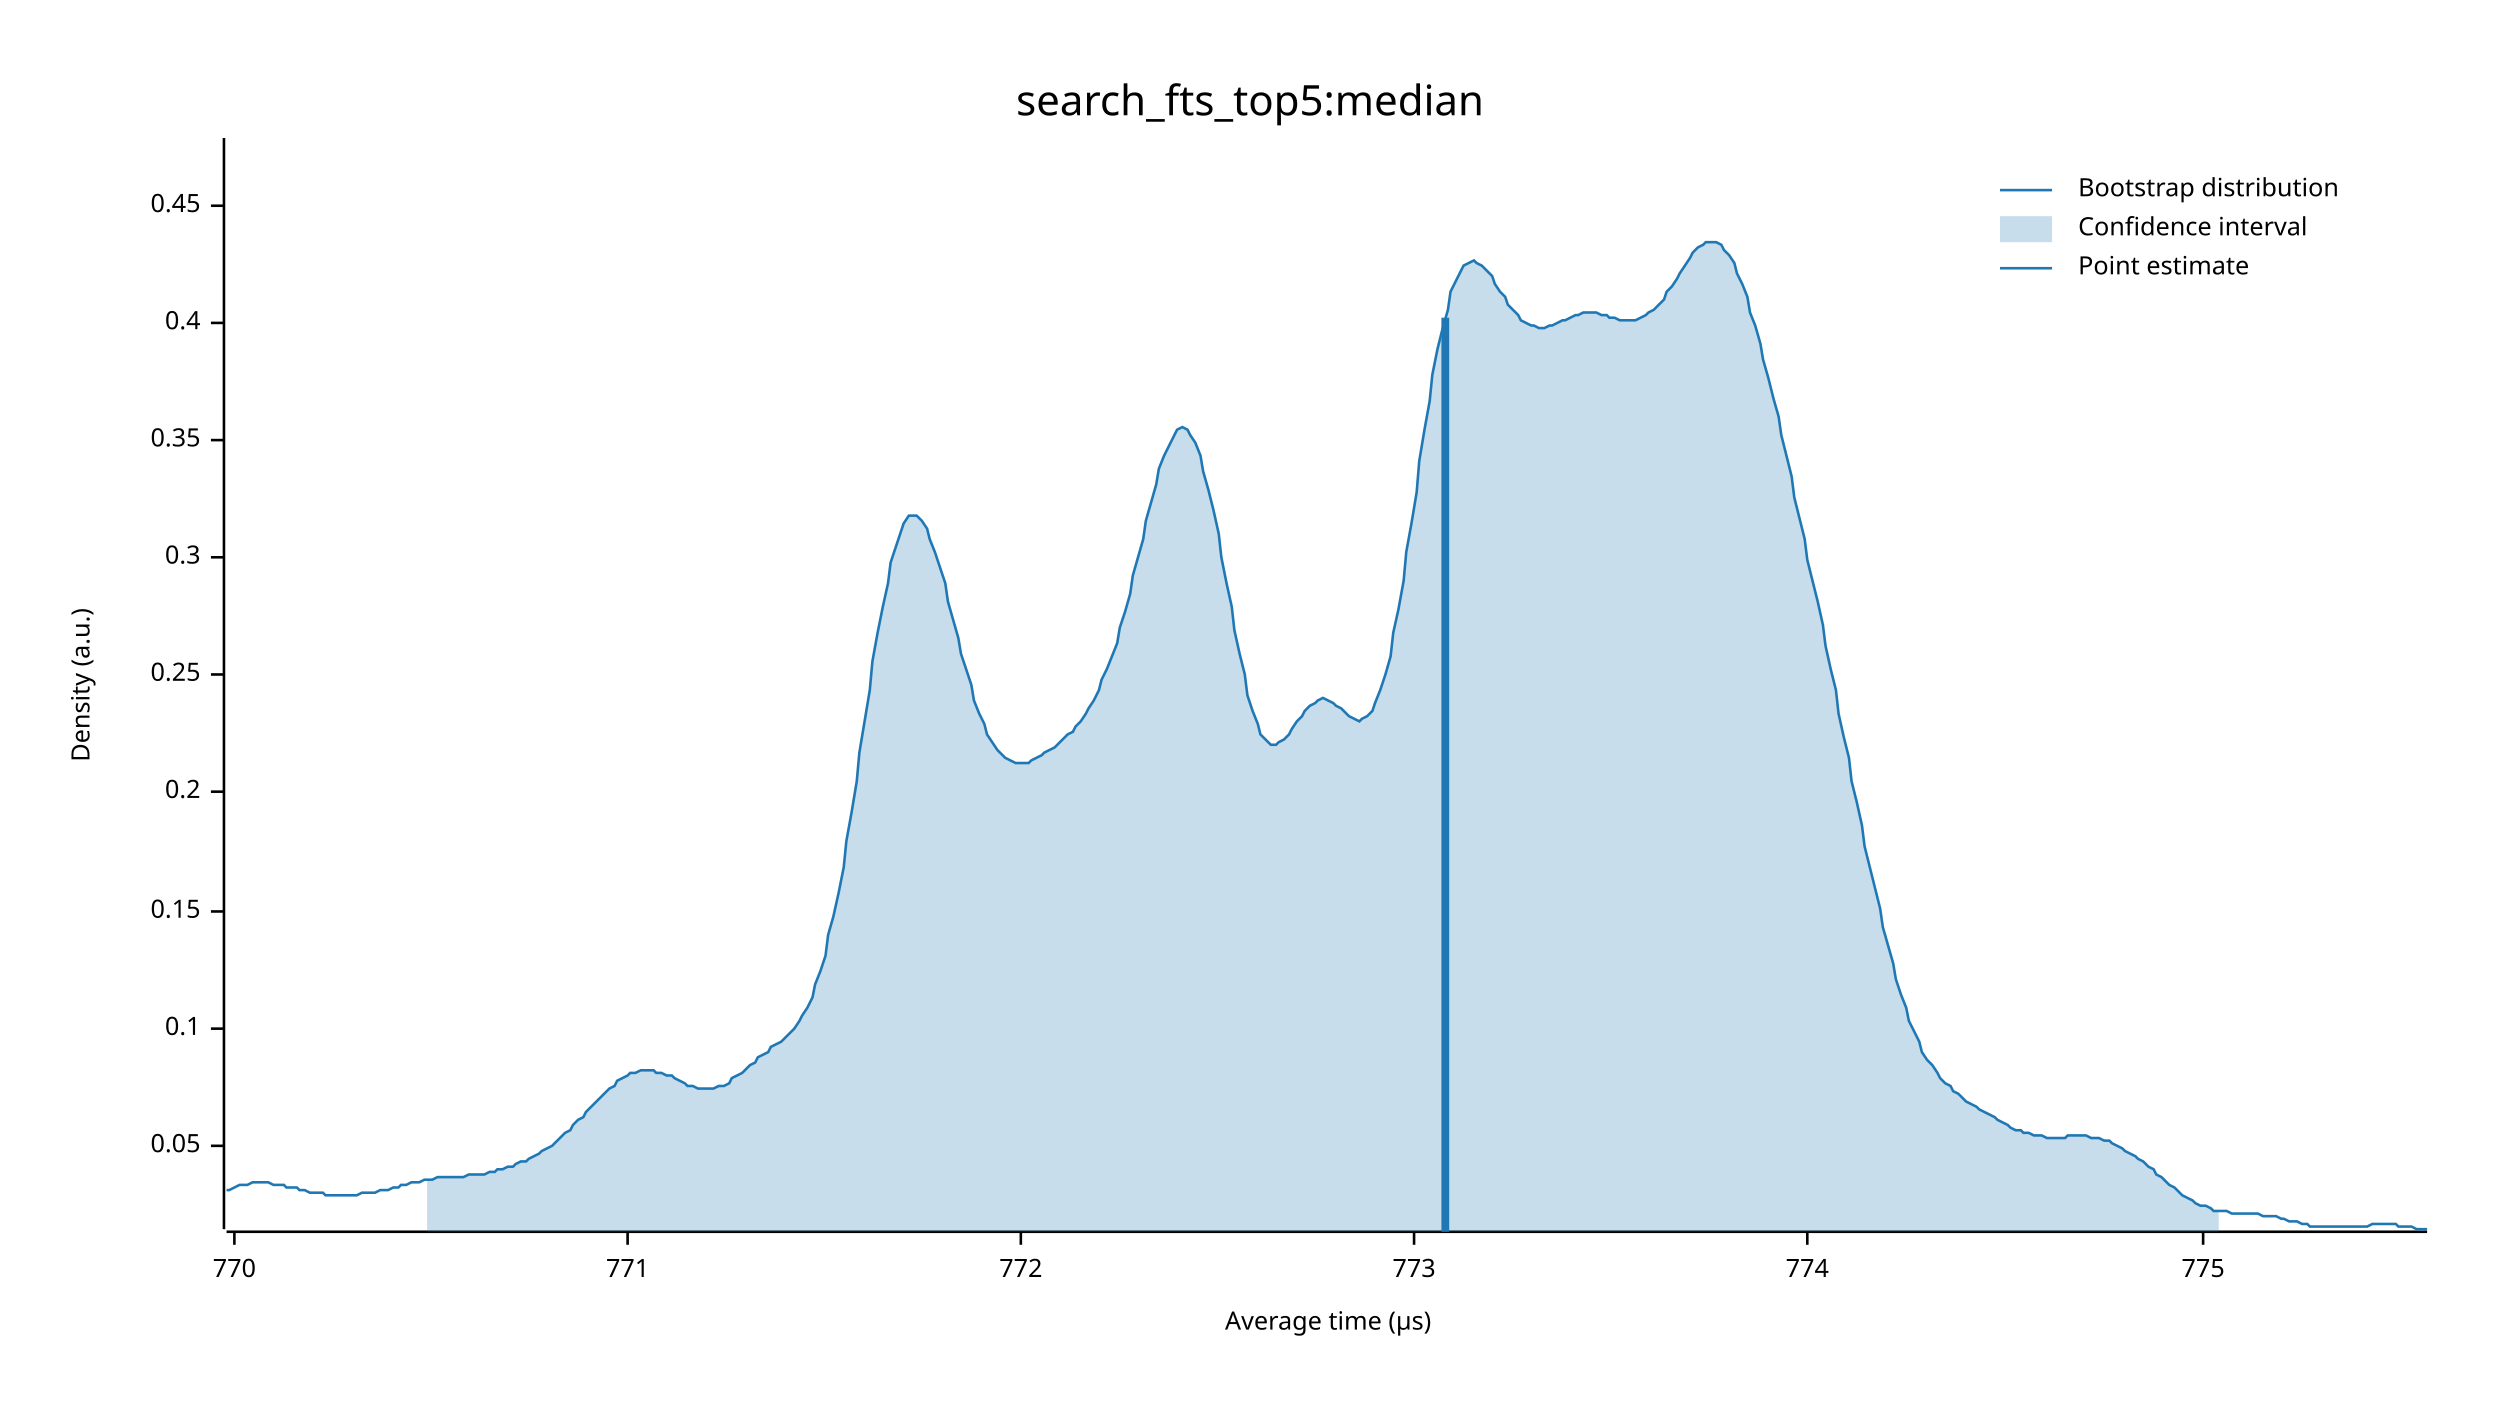
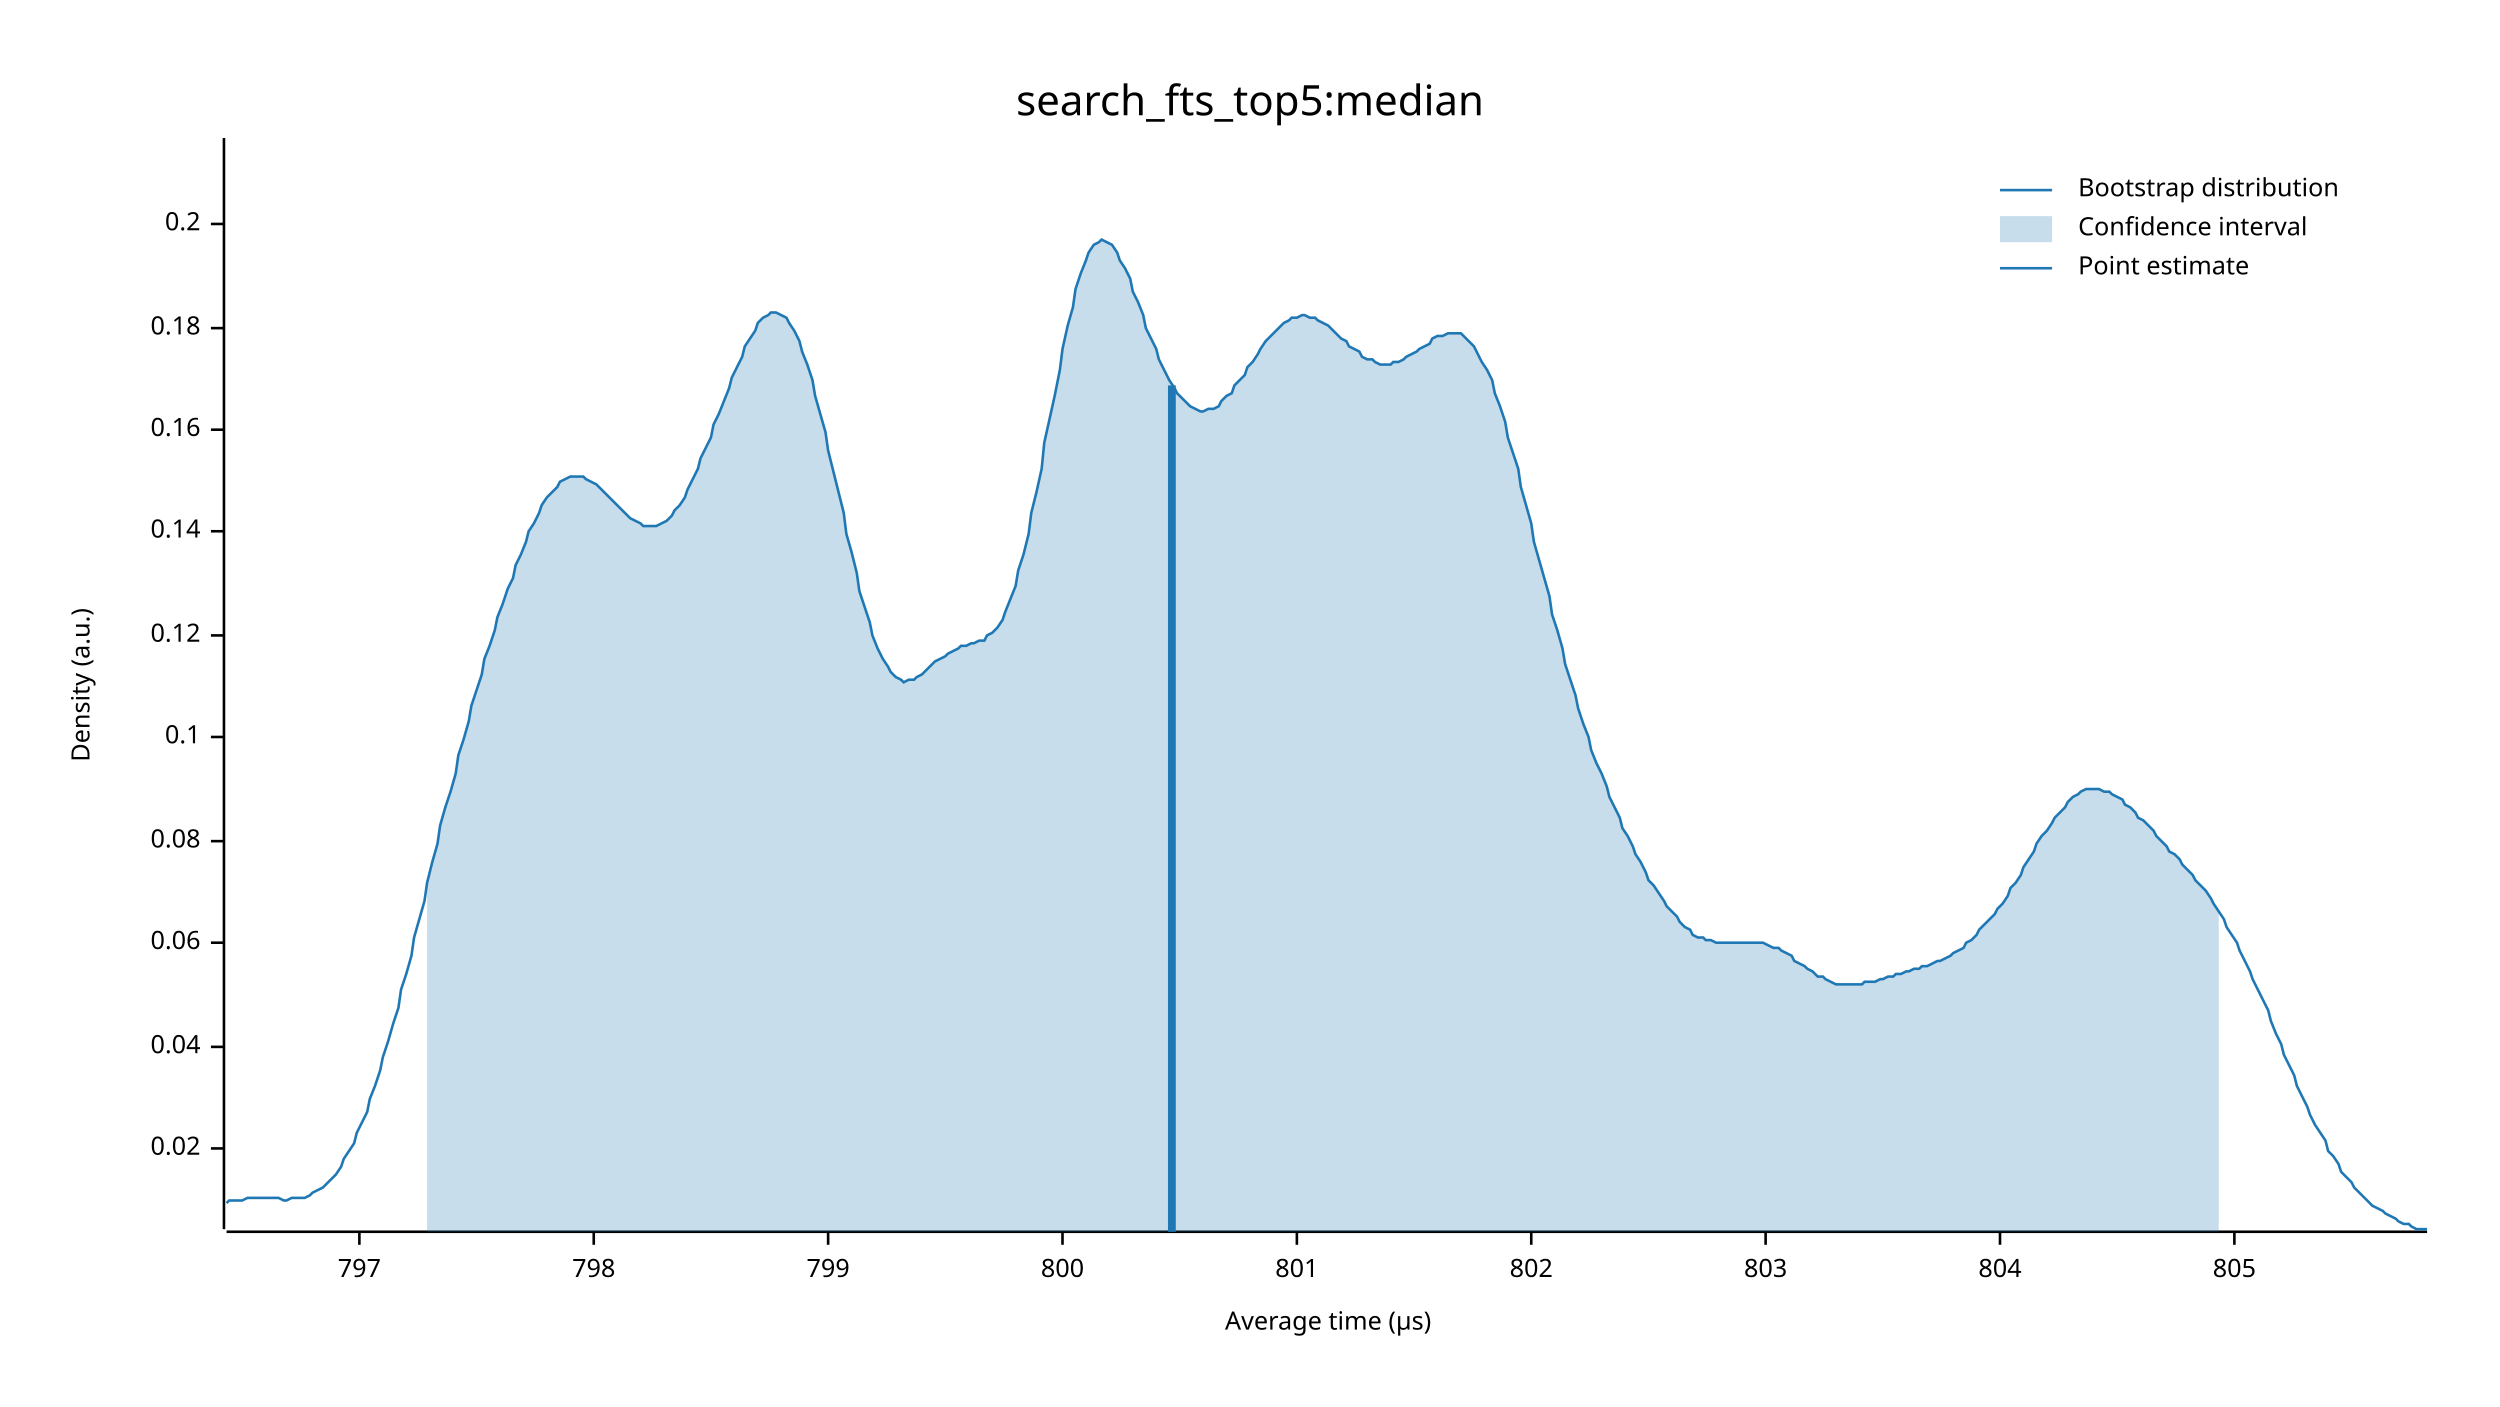
<svg xmlns="http://www.w3.org/2000/svg" width="960" height="540" viewBox="0 0 960 540">
  <text x="480" y="32" dy="0.76em" text-anchor="middle" font-family="sans-serif" font-size="16.129" opacity="1" fill="#000000">
search_fts_top5:median
</text>
  <text x="27" y="263" dy="0.76em" text-anchor="middle" font-family="sans-serif" font-size="9.677" opacity="1" fill="#000000" transform="rotate(270, 27, 263)">
Density (a.u.)
</text>
  <text x="510" y="513" dy="-0.5ex" text-anchor="middle" font-family="sans-serif" font-size="9.677" opacity="1" fill="#000000">
Average time (µs)
</text>
  <polyline fill="none" opacity="1" stroke="#000000" stroke-width="1" points="86,53 86,472 " />
-   <text x="77" y="440" dy="0.5ex" text-anchor="end" font-family="sans-serif" font-size="9.677" opacity="1" fill="#000000">
- 0.05
+   <text x="77" y="441" dy="0.5ex" text-anchor="end" font-family="sans-serif" font-size="9.677" opacity="1" fill="#000000">
+ 0.02
</text>
-   <polyline fill="none" opacity="1" stroke="#000000" stroke-width="1" points="81,440 86,440 " />
-   <text x="77" y="395" dy="0.5ex" text-anchor="end" font-family="sans-serif" font-size="9.677" opacity="1" fill="#000000">
+   <polyline fill="none" opacity="1" stroke="#000000" stroke-width="1" points="81,441 86,441 " />
+   <text x="77" y="402" dy="0.5ex" text-anchor="end" font-family="sans-serif" font-size="9.677" opacity="1" fill="#000000">
+ 0.04
+ </text>
+   <polyline fill="none" opacity="1" stroke="#000000" stroke-width="1" points="81,402 86,402 " />
+   <text x="77" y="362" dy="0.5ex" text-anchor="end" font-family="sans-serif" font-size="9.677" opacity="1" fill="#000000">
+ 0.06
+ </text>
+   <polyline fill="none" opacity="1" stroke="#000000" stroke-width="1" points="81,362 86,362 " />
+   <text x="77" y="323" dy="0.5ex" text-anchor="end" font-family="sans-serif" font-size="9.677" opacity="1" fill="#000000">
+ 0.08
+ </text>
+   <polyline fill="none" opacity="1" stroke="#000000" stroke-width="1" points="81,323 86,323 " />
+   <text x="77" y="283" dy="0.5ex" text-anchor="end" font-family="sans-serif" font-size="9.677" opacity="1" fill="#000000">
0.1
</text>
-   <polyline fill="none" opacity="1" stroke="#000000" stroke-width="1" points="81,395 86,395 " />
-   <text x="77" y="350" dy="0.5ex" text-anchor="end" font-family="sans-serif" font-size="9.677" opacity="1" fill="#000000">
- 0.15
+   <polyline fill="none" opacity="1" stroke="#000000" stroke-width="1" points="81,283 86,283 " />
+   <text x="77" y="244" dy="0.5ex" text-anchor="end" font-family="sans-serif" font-size="9.677" opacity="1" fill="#000000">
+ 0.12
</text>
-   <polyline fill="none" opacity="1" stroke="#000000" stroke-width="1" points="81,350 86,350 " />
-   <text x="77" y="304" dy="0.5ex" text-anchor="end" font-family="sans-serif" font-size="9.677" opacity="1" fill="#000000">
+   <polyline fill="none" opacity="1" stroke="#000000" stroke-width="1" points="81,244 86,244 " />
+   <text x="77" y="204" dy="0.5ex" text-anchor="end" font-family="sans-serif" font-size="9.677" opacity="1" fill="#000000">
+ 0.14
+ </text>
+   <polyline fill="none" opacity="1" stroke="#000000" stroke-width="1" points="81,204 86,204 " />
+   <text x="77" y="165" dy="0.5ex" text-anchor="end" font-family="sans-serif" font-size="9.677" opacity="1" fill="#000000">
+ 0.16
+ </text>
+   <polyline fill="none" opacity="1" stroke="#000000" stroke-width="1" points="81,165 86,165 " />
+   <text x="77" y="126" dy="0.5ex" text-anchor="end" font-family="sans-serif" font-size="9.677" opacity="1" fill="#000000">
+ 0.18
+ </text>
+   <polyline fill="none" opacity="1" stroke="#000000" stroke-width="1" points="81,126 86,126 " />
+   <text x="77" y="86" dy="0.5ex" text-anchor="end" font-family="sans-serif" font-size="9.677" opacity="1" fill="#000000">
0.2
</text>
-   <polyline fill="none" opacity="1" stroke="#000000" stroke-width="1" points="81,304 86,304 " />
-   <text x="77" y="259" dy="0.5ex" text-anchor="end" font-family="sans-serif" font-size="9.677" opacity="1" fill="#000000">
- 0.25
+   <polyline fill="none" opacity="1" stroke="#000000" stroke-width="1" points="81,86 86,86 " />
+   <polyline fill="none" opacity="1" stroke="#000000" stroke-width="1" points="87,473 932,473 " />
+   <text x="138" y="483" dy="0.76em" text-anchor="middle" font-family="sans-serif" font-size="9.677" opacity="1" fill="#000000">
+ 797
</text>
-   <polyline fill="none" opacity="1" stroke="#000000" stroke-width="1" points="81,259 86,259 " />
-   <text x="77" y="214" dy="0.5ex" text-anchor="end" font-family="sans-serif" font-size="9.677" opacity="1" fill="#000000">
- 0.3
+   <polyline fill="none" opacity="1" stroke="#000000" stroke-width="1" points="138,473 138,478 " />
+   <text x="228" y="483" dy="0.76em" text-anchor="middle" font-family="sans-serif" font-size="9.677" opacity="1" fill="#000000">
+ 798
</text>
-   <polyline fill="none" opacity="1" stroke="#000000" stroke-width="1" points="81,214 86,214 " />
-   <text x="77" y="169" dy="0.5ex" text-anchor="end" font-family="sans-serif" font-size="9.677" opacity="1" fill="#000000">
- 0.35
+   <polyline fill="none" opacity="1" stroke="#000000" stroke-width="1" points="228,473 228,478 " />
+   <text x="318" y="483" dy="0.76em" text-anchor="middle" font-family="sans-serif" font-size="9.677" opacity="1" fill="#000000">
+ 799
</text>
-   <polyline fill="none" opacity="1" stroke="#000000" stroke-width="1" points="81,169 86,169 " />
-   <text x="77" y="124" dy="0.5ex" text-anchor="end" font-family="sans-serif" font-size="9.677" opacity="1" fill="#000000">
- 0.4
+   <polyline fill="none" opacity="1" stroke="#000000" stroke-width="1" points="318,473 318,478 " />
+   <text x="408" y="483" dy="0.76em" text-anchor="middle" font-family="sans-serif" font-size="9.677" opacity="1" fill="#000000">
+ 800
</text>
-   <polyline fill="none" opacity="1" stroke="#000000" stroke-width="1" points="81,124 86,124 " />
-   <text x="77" y="79" dy="0.5ex" text-anchor="end" font-family="sans-serif" font-size="9.677" opacity="1" fill="#000000">
- 0.45
+   <polyline fill="none" opacity="1" stroke="#000000" stroke-width="1" points="408,473 408,478 " />
+   <text x="498" y="483" dy="0.76em" text-anchor="middle" font-family="sans-serif" font-size="9.677" opacity="1" fill="#000000">
+ 801
</text>
-   <polyline fill="none" opacity="1" stroke="#000000" stroke-width="1" points="81,79 86,79 " />
-   <polyline fill="none" opacity="1" stroke="#000000" stroke-width="1" points="87,473 932,473 " />
-   <text x="90" y="483" dy="0.76em" text-anchor="middle" font-family="sans-serif" font-size="9.677" opacity="1" fill="#000000">
- 770
+   <polyline fill="none" opacity="1" stroke="#000000" stroke-width="1" points="498,473 498,478 " />
+   <text x="588" y="483" dy="0.76em" text-anchor="middle" font-family="sans-serif" font-size="9.677" opacity="1" fill="#000000">
+ 802
</text>
-   <polyline fill="none" opacity="1" stroke="#000000" stroke-width="1" points="90,473 90,478 " />
-   <text x="241" y="483" dy="0.76em" text-anchor="middle" font-family="sans-serif" font-size="9.677" opacity="1" fill="#000000">
- 771
+   <polyline fill="none" opacity="1" stroke="#000000" stroke-width="1" points="588,473 588,478 " />
+   <text x="678" y="483" dy="0.76em" text-anchor="middle" font-family="sans-serif" font-size="9.677" opacity="1" fill="#000000">
+ 803
</text>
-   <polyline fill="none" opacity="1" stroke="#000000" stroke-width="1" points="241,473 241,478 " />
-   <text x="392" y="483" dy="0.76em" text-anchor="middle" font-family="sans-serif" font-size="9.677" opacity="1" fill="#000000">
- 772
+   <polyline fill="none" opacity="1" stroke="#000000" stroke-width="1" points="678,473 678,478 " />
+   <text x="768" y="483" dy="0.76em" text-anchor="middle" font-family="sans-serif" font-size="9.677" opacity="1" fill="#000000">
+ 804
</text>
-   <polyline fill="none" opacity="1" stroke="#000000" stroke-width="1" points="392,473 392,478 " />
-   <text x="543" y="483" dy="0.76em" text-anchor="middle" font-family="sans-serif" font-size="9.677" opacity="1" fill="#000000">
- 773
+   <polyline fill="none" opacity="1" stroke="#000000" stroke-width="1" points="768,473 768,478 " />
+   <text x="858" y="483" dy="0.76em" text-anchor="middle" font-family="sans-serif" font-size="9.677" opacity="1" fill="#000000">
+ 805
</text>
-   <polyline fill="none" opacity="1" stroke="#000000" stroke-width="1" points="543,473 543,478 " />
-   <text x="694" y="483" dy="0.76em" text-anchor="middle" font-family="sans-serif" font-size="9.677" opacity="1" fill="#000000">
- 774
- </text>
-   <polyline fill="none" opacity="1" stroke="#000000" stroke-width="1" points="694,473 694,478 " />
-   <text x="846" y="483" dy="0.76em" text-anchor="middle" font-family="sans-serif" font-size="9.677" opacity="1" fill="#000000">
- 775
- </text>
-   <polyline fill="none" opacity="1" stroke="#000000" stroke-width="1" points="846,473 846,478 " />
-   <polyline fill="none" opacity="1" stroke="#1F78B4" stroke-width="1" points="87,457 88,457 90,456 92,455 93,455 95,455 97,454 98,454 100,454 102,454 103,454 105,455 107,455 109,455 110,456 112,456 114,456 115,457 117,457 119,458 120,458 122,458 124,458 125,459 127,459 129,459 131,459 132,459 134,459 136,459 137,459 139,458 141,458 142,458 144,458 146,457 147,457 149,457 151,456 153,456 154,455 156,455 158,454 159,454 161,454 163,453 164,453 166,453 168,452 169,452 171,452 173,452 175,452 176,452 178,452 180,451 181,451 183,451 185,451 186,451 188,450 190,450 191,449 193,449 195,448 197,448 198,447 200,446 202,446 203,445 205,444 207,443 208,442 210,441 212,440 214,438 215,437 217,435 219,434 220,432 222,430 224,429 225,427 227,425 229,423 230,422 232,420 234,418 236,417 237,415 239,414 241,413 242,412 244,412 246,411 247,411 249,411 251,411 252,412 254,412 256,413 258,413 259,414 261,415 263,416 264,417 266,417 268,418 269,418 271,418 273,418 274,418 276,417 278,417 280,416 281,414 283,413 285,412 286,411 288,409 290,408 291,406 293,405 295,404 296,402 298,401 300,400 302,398 303,397 305,395 307,392 308,390 310,387 312,383 313,378 315,373 317,367 318,359 320,352 322,343 324,333 325,323 327,312 329,300 330,289 332,277 334,265 335,254 337,243 339,233 341,224 342,216 344,210 346,204 347,201 349,198 351,198 352,198 354,200 356,203 357,207 359,212 361,218 363,224 364,231 366,238 368,245 369,251 371,257 373,263 374,269 376,274 378,278 379,282 381,285 383,288 385,290 386,291 388,292 390,293 391,293 393,293 395,293 396,292 398,291 400,290 401,289 403,288 405,287 407,285 408,284 410,282 412,281 413,279 415,277 417,274 418,272 420,269 422,265 423,261 425,257 427,252 429,247 430,241 432,235 434,228 435,221 437,214 439,207 440,200 442,193 444,186 445,180 447,175 449,171 451,167 452,165 454,164 456,165 457,167 459,170 461,175 462,181 464,188 466,196 468,205 469,214 471,224 473,233 474,242 476,251 478,259 479,267 481,273 483,278 484,282 486,284 488,286 490,286 491,285 493,284 495,282 496,280 498,277 500,275 501,273 503,271 505,270 506,269 508,268 510,269 512,270 513,271 515,272 517,274 518,275 520,276 522,277 523,276 525,275 527,273 528,270 530,265 532,259 534,252 535,243 537,234 539,223 540,212 542,201 544,189 545,177 547,165 549,154 550,144 552,134 554,126 556,119 557,112 559,108 561,104 562,102 564,101 566,100 567,101 569,102 571,104 573,106 574,109 576,112 578,114 579,117 581,119 583,121 584,123 586,124 588,125 589,125 591,126 593,126 595,125 596,125 598,124 600,123 601,123 603,122 605,121 606,121 608,120 610,120 611,120 613,120 615,121 617,121 618,122 620,122 622,123 623,123 625,123 627,123 628,123 630,122 632,121 633,120 635,119 637,117 639,115 640,112 642,110 644,107 645,105 647,102 649,99 650,97 652,95 654,94 655,93 657,93 659,93 661,94 662,96 664,98 666,101 667,105 669,109 671,114 672,120 674,125 676,132 677,138 679,145 681,153 683,160 684,167 686,175 688,183 689,191 691,199 693,207 694,215 696,223 698,231 700,240 701,248 703,257 705,265 706,274 708,283 710,291 711,300 713,308 715,317 716,325 718,333 720,341 722,349 723,356 725,363 727,370 728,376 730,382 732,387 733,392 735,396 737,400 738,404 740,407 742,409 744,412 745,414 747,416 749,417 750,419 752,420 754,422 755,423 757,424 759,425 760,426 762,427 764,428 766,429 767,430 769,431 771,432 772,433 774,434 776,434 777,435 779,435 781,436 782,436 784,436 786,437 788,437 789,437 791,437 793,437 794,436 796,436 798,436 799,436 801,436 803,437 804,437 806,437 808,438 810,438 811,439 813,440 815,441 816,442 818,443 820,444 821,445 823,446 825,448 827,449 828,451 830,452 832,454 833,455 835,456 837,458 838,459 840,460 842,461 843,462 845,463 847,463 849,464 850,465 852,465 854,465 855,465 857,466 859,466 860,466 862,466 864,466 865,466 867,466 869,467 871,467 872,467 874,467 876,468 877,468 879,469 881,469 882,469 884,470 886,470 887,471 889,471 891,471 893,471 894,471 896,471 898,471 899,471 901,471 903,471 904,471 906,471 908,471 909,471 911,470 913,470 915,470 916,470 918,470 920,470 921,471 923,471 925,471 926,471 928,472 930,472 932,472 " />
-   <polygon opacity="0.25" fill="#1F78B4" points="164,453 166,453 168,452 169,452 171,452 173,452 175,452 176,452 178,452 180,451 181,451 183,451 185,451 186,451 188,450 190,450 191,449 193,449 195,448 197,448 198,447 200,446 202,446 203,445 205,444 207,443 208,442 210,441 212,440 214,438 215,437 217,435 219,434 220,432 222,430 224,429 225,427 227,425 229,423 230,422 232,420 234,418 236,417 237,415 239,414 241,413 242,412 244,412 246,411 247,411 249,411 251,411 252,412 254,412 256,413 258,413 259,414 261,415 263,416 264,417 266,417 268,418 269,418 271,418 273,418 274,418 276,417 278,417 280,416 281,414 283,413 285,412 286,411 288,409 290,408 291,406 293,405 295,404 296,402 298,401 300,400 302,398 303,397 305,395 307,392 308,390 310,387 312,383 313,378 315,373 317,367 318,359 320,352 322,343 324,333 325,323 327,312 329,300 330,289 332,277 334,265 335,254 337,243 339,233 341,224 342,216 344,210 346,204 347,201 349,198 351,198 352,198 354,200 356,203 357,207 359,212 361,218 363,224 364,231 366,238 368,245 369,251 371,257 373,263 374,269 376,274 378,278 379,282 381,285 383,288 385,290 386,291 388,292 390,293 391,293 393,293 395,293 396,292 398,291 400,290 401,289 403,288 405,287 407,285 408,284 410,282 412,281 413,279 415,277 417,274 418,272 420,269 422,265 423,261 425,257 427,252 429,247 430,241 432,235 434,228 435,221 437,214 439,207 440,200 442,193 444,186 445,180 447,175 449,171 451,167 452,165 454,164 456,165 457,167 459,170 461,175 462,181 464,188 466,196 468,205 469,214 471,224 473,233 474,242 476,251 478,259 479,267 481,273 483,278 484,282 486,284 488,286 490,286 491,285 493,284 495,282 496,280 498,277 500,275 501,273 503,271 505,270 506,269 508,268 510,269 512,270 513,271 515,272 517,274 518,275 520,276 522,277 523,276 525,275 527,273 528,270 530,265 532,259 534,252 535,243 537,234 539,223 540,212 542,201 544,189 545,177 547,165 549,154 550,144 552,134 554,126 556,119 557,112 559,108 561,104 562,102 564,101 566,100 567,101 569,102 571,104 573,106 574,109 576,112 578,114 579,117 581,119 583,121 584,123 586,124 588,125 589,125 591,126 593,126 595,125 596,125 598,124 600,123 601,123 603,122 605,121 606,121 608,120 610,120 611,120 613,120 615,121 617,121 618,122 620,122 622,123 623,123 625,123 627,123 628,123 630,122 632,121 633,120 635,119 637,117 639,115 640,112 642,110 644,107 645,105 647,102 649,99 650,97 652,95 654,94 655,93 657,93 659,93 661,94 662,96 664,98 666,101 667,105 669,109 671,114 672,120 674,125 676,132 677,138 679,145 681,153 683,160 684,167 686,175 688,183 689,191 691,199 693,207 694,215 696,223 698,231 700,240 701,248 703,257 705,265 706,274 708,283 710,291 711,300 713,308 715,317 716,325 718,333 720,341 722,349 723,356 725,363 727,370 728,376 730,382 732,387 733,392 735,396 737,400 738,404 740,407 742,409 744,412 745,414 747,416 749,417 750,419 752,420 754,422 755,423 757,424 759,425 760,426 762,427 764,428 766,429 767,430 769,431 771,432 772,433 774,434 776,434 777,435 779,435 781,436 782,436 784,436 786,437 788,437 789,437 791,437 793,437 794,436 796,436 798,436 799,436 801,436 803,437 804,437 806,437 808,438 810,438 811,439 813,440 815,441 816,442 818,443 820,444 821,445 823,446 825,448 827,449 828,451 830,452 832,454 833,455 835,456 837,458 838,459 840,460 842,461 843,462 845,463 847,463 849,464 850,465 852,465 852,473 164,473 " />
-   <polyline fill="none" opacity="1" stroke="#1F78B4" stroke-width="3" points="555,473 555,122 " />
+   <polyline fill="none" opacity="1" stroke="#000000" stroke-width="1" points="858,473 858,478 " />
+   <polyline fill="none" opacity="1" stroke="#1F78B4" stroke-width="1" points="87,462 88,461 90,461 92,461 93,461 95,460 97,460 98,460 100,460 102,460 103,460 105,460 107,460 109,461 110,461 112,460 114,460 115,460 117,460 119,459 120,458 122,457 124,456 125,455 127,453 129,451 131,448 132,445 134,442 136,439 137,435 139,431 141,427 142,422 144,417 146,411 147,406 149,400 151,393 153,387 154,380 156,374 158,367 159,360 161,353 163,346 164,339 166,331 168,324 169,317 171,310 173,304 175,297 176,290 178,284 180,277 181,271 183,265 185,259 186,253 188,248 190,242 191,237 193,232 195,226 197,222 198,217 200,213 202,208 203,204 205,201 207,197 208,194 210,191 212,189 214,187 215,185 217,184 219,183 220,183 222,183 224,183 225,184 227,185 229,186 230,187 232,189 234,191 236,193 237,194 239,196 241,198 242,199 244,200 246,201 247,202 249,202 251,202 252,202 254,201 256,200 258,198 259,196 261,194 263,191 264,188 266,184 268,180 269,176 271,172 273,168 274,163 276,159 278,154 280,149 281,145 283,141 285,137 286,133 288,130 290,127 291,124 293,122 295,121 296,120 298,120 300,121 302,122 303,124 305,127 307,131 308,135 310,140 312,146 313,152 315,159 317,166 318,173 320,181 322,189 324,197 325,205 327,212 329,220 330,227 332,233 334,239 335,244 337,249 339,253 341,256 342,258 344,260 346,261 347,262 349,261 351,261 352,260 354,259 356,257 357,256 359,254 361,253 363,252 364,251 366,250 368,249 369,248 371,248 373,247 374,247 376,246 378,246 379,244 381,243 383,241 385,238 386,235 388,230 390,225 391,219 393,213 395,205 396,197 398,189 400,180 401,170 403,161 405,152 407,142 408,134 410,125 412,118 413,111 415,105 417,100 418,97 420,94 422,93 423,92 425,93 427,94 429,97 430,100 432,103 434,107 435,112 437,116 439,121 440,126 442,130 444,134 445,138 447,142 449,146 451,149 452,151 454,153 456,155 457,156 459,157 461,158 462,158 464,157 466,157 468,156 469,154 471,152 473,151 474,148 476,146 478,144 479,141 481,139 483,136 484,134 486,131 488,129 490,127 491,126 493,124 495,123 496,122 498,122 500,121 501,121 503,122 505,122 506,123 508,124 510,125 512,127 513,128 515,130 517,131 518,133 520,134 522,135 523,137 525,138 527,138 528,139 530,140 532,140 534,140 535,139 537,139 539,138 540,137 542,136 544,135 545,134 547,133 549,132 550,130 552,129 554,129 556,128 557,128 559,128 561,128 562,129 564,131 566,133 567,135 569,139 571,142 573,146 574,151 576,156 578,162 579,168 581,174 583,180 584,187 586,194 588,201 589,208 591,215 593,222 595,229 596,236 598,242 600,249 601,255 603,261 605,267 606,272 608,278 610,283 611,288 613,293 615,297 617,302 618,306 620,310 622,314 623,318 625,321 627,325 628,328 630,331 632,335 633,338 635,340 637,343 639,346 640,348 642,350 644,352 645,354 647,356 649,357 650,359 652,360 654,360 655,361 657,361 659,362 661,362 662,362 664,362 666,362 667,362 669,362 671,362 672,362 674,362 676,362 677,362 679,363 681,364 683,364 684,365 686,366 688,367 689,369 691,370 693,371 694,372 696,373 698,375 700,375 701,376 703,377 705,378 706,378 708,378 710,378 711,378 713,378 715,378 716,377 718,377 720,377 722,376 723,376 725,375 727,375 728,374 730,374 732,373 733,373 735,372 737,372 738,371 740,371 742,370 744,369 745,369 747,368 749,367 750,366 752,365 754,364 755,362 757,361 759,359 760,357 762,355 764,353 766,351 767,349 769,347 771,344 772,341 774,339 776,336 777,333 779,330 781,327 782,324 784,321 786,319 788,316 789,314 791,312 793,310 794,308 796,306 798,305 799,304 801,303 803,303 804,303 806,303 808,304 810,304 811,305 813,306 815,307 816,309 818,310 820,312 821,314 823,315 825,317 827,319 828,321 830,323 832,325 833,327 835,328 837,330 838,332 840,334 842,336 843,338 845,340 847,342 849,345 850,347 852,350 854,353 855,356 857,359 859,362 860,365 862,369 864,373 865,376 867,380 869,384 871,388 872,392 874,397 876,401 877,405 879,409 881,413 882,417 884,421 886,425 887,428 889,432 891,435 893,438 894,442 896,444 898,447 899,450 901,452 903,454 904,456 906,458 908,460 909,461 911,463 913,464 915,465 916,466 918,467 920,468 921,469 923,470 925,470 926,471 928,472 930,472 932,472 " />
+   <polygon opacity="0.25" fill="#1F78B4" points="164,339 166,331 168,324 169,317 171,310 173,304 175,297 176,290 178,284 180,277 181,271 183,265 185,259 186,253 188,248 190,242 191,237 193,232 195,226 197,222 198,217 200,213 202,208 203,204 205,201 207,197 208,194 210,191 212,189 214,187 215,185 217,184 219,183 220,183 222,183 224,183 225,184 227,185 229,186 230,187 232,189 234,191 236,193 237,194 239,196 241,198 242,199 244,200 246,201 247,202 249,202 251,202 252,202 254,201 256,200 258,198 259,196 261,194 263,191 264,188 266,184 268,180 269,176 271,172 273,168 274,163 276,159 278,154 280,149 281,145 283,141 285,137 286,133 288,130 290,127 291,124 293,122 295,121 296,120 298,120 300,121 302,122 303,124 305,127 307,131 308,135 310,140 312,146 313,152 315,159 317,166 318,173 320,181 322,189 324,197 325,205 327,212 329,220 330,227 332,233 334,239 335,244 337,249 339,253 341,256 342,258 344,260 346,261 347,262 349,261 351,261 352,260 354,259 356,257 357,256 359,254 361,253 363,252 364,251 366,250 368,249 369,248 371,248 373,247 374,247 376,246 378,246 379,244 381,243 383,241 385,238 386,235 388,230 390,225 391,219 393,213 395,205 396,197 398,189 400,180 401,170 403,161 405,152 407,142 408,134 410,125 412,118 413,111 415,105 417,100 418,97 420,94 422,93 423,92 425,93 427,94 429,97 430,100 432,103 434,107 435,112 437,116 439,121 440,126 442,130 444,134 445,138 447,142 449,146 451,149 452,151 454,153 456,155 457,156 459,157 461,158 462,158 464,157 466,157 468,156 469,154 471,152 473,151 474,148 476,146 478,144 479,141 481,139 483,136 484,134 486,131 488,129 490,127 491,126 493,124 495,123 496,122 498,122 500,121 501,121 503,122 505,122 506,123 508,124 510,125 512,127 513,128 515,130 517,131 518,133 520,134 522,135 523,137 525,138 527,138 528,139 530,140 532,140 534,140 535,139 537,139 539,138 540,137 542,136 544,135 545,134 547,133 549,132 550,130 552,129 554,129 556,128 557,128 559,128 561,128 562,129 564,131 566,133 567,135 569,139 571,142 573,146 574,151 576,156 578,162 579,168 581,174 583,180 584,187 586,194 588,201 589,208 591,215 593,222 595,229 596,236 598,242 600,249 601,255 603,261 605,267 606,272 608,278 610,283 611,288 613,293 615,297 617,302 618,306 620,310 622,314 623,318 625,321 627,325 628,328 630,331 632,335 633,338 635,340 637,343 639,346 640,348 642,350 644,352 645,354 647,356 649,357 650,359 652,360 654,360 655,361 657,361 659,362 661,362 662,362 664,362 666,362 667,362 669,362 671,362 672,362 674,362 676,362 677,362 679,363 681,364 683,364 684,365 686,366 688,367 689,369 691,370 693,371 694,372 696,373 698,375 700,375 701,376 703,377 705,378 706,378 708,378 710,378 711,378 713,378 715,378 716,377 718,377 720,377 722,376 723,376 725,375 727,375 728,374 730,374 732,373 733,373 735,372 737,372 738,371 740,371 742,370 744,369 745,369 747,368 749,367 750,366 752,365 754,364 755,362 757,361 759,359 760,357 762,355 764,353 766,351 767,349 769,347 771,344 772,341 774,339 776,336 777,333 779,330 781,327 782,324 784,321 786,319 788,316 789,314 791,312 793,310 794,308 796,306 798,305 799,304 801,303 803,303 804,303 806,303 808,304 810,304 811,305 813,306 815,307 816,309 818,310 820,312 821,314 823,315 825,317 827,319 828,321 830,323 832,325 833,327 835,328 837,330 838,332 840,334 842,336 843,338 845,340 847,342 849,345 850,347 852,350 852,473 164,473 " />
+   <polyline fill="none" opacity="1" stroke="#1F78B4" stroke-width="3" points="450,473 450,148 " />
  <text x="798" y="68" dy="0.76em" text-anchor="start" font-family="sans-serif" font-size="9.677" opacity="1" fill="#000000">
Bootstrap distribution
</text>
  <text x="798" y="83" dy="0.76em" text-anchor="start" font-family="sans-serif" font-size="9.677" opacity="1" fill="#000000">
Confidence interval
</text>
  <text x="798" y="98" dy="0.76em" text-anchor="start" font-family="sans-serif" font-size="9.677" opacity="1" fill="#000000">
Point estimate
</text>
  <polyline fill="none" opacity="1" stroke="#1F78B4" stroke-width="1" points="768,73 788,73 " />
  <rect x="768" y="83" width="20" height="10" opacity="0.25" fill="#1F78B4" stroke="none" />
  <polyline fill="none" opacity="1" stroke="#1F78B4" stroke-width="1" points="768,103 788,103 " />
</svg>
